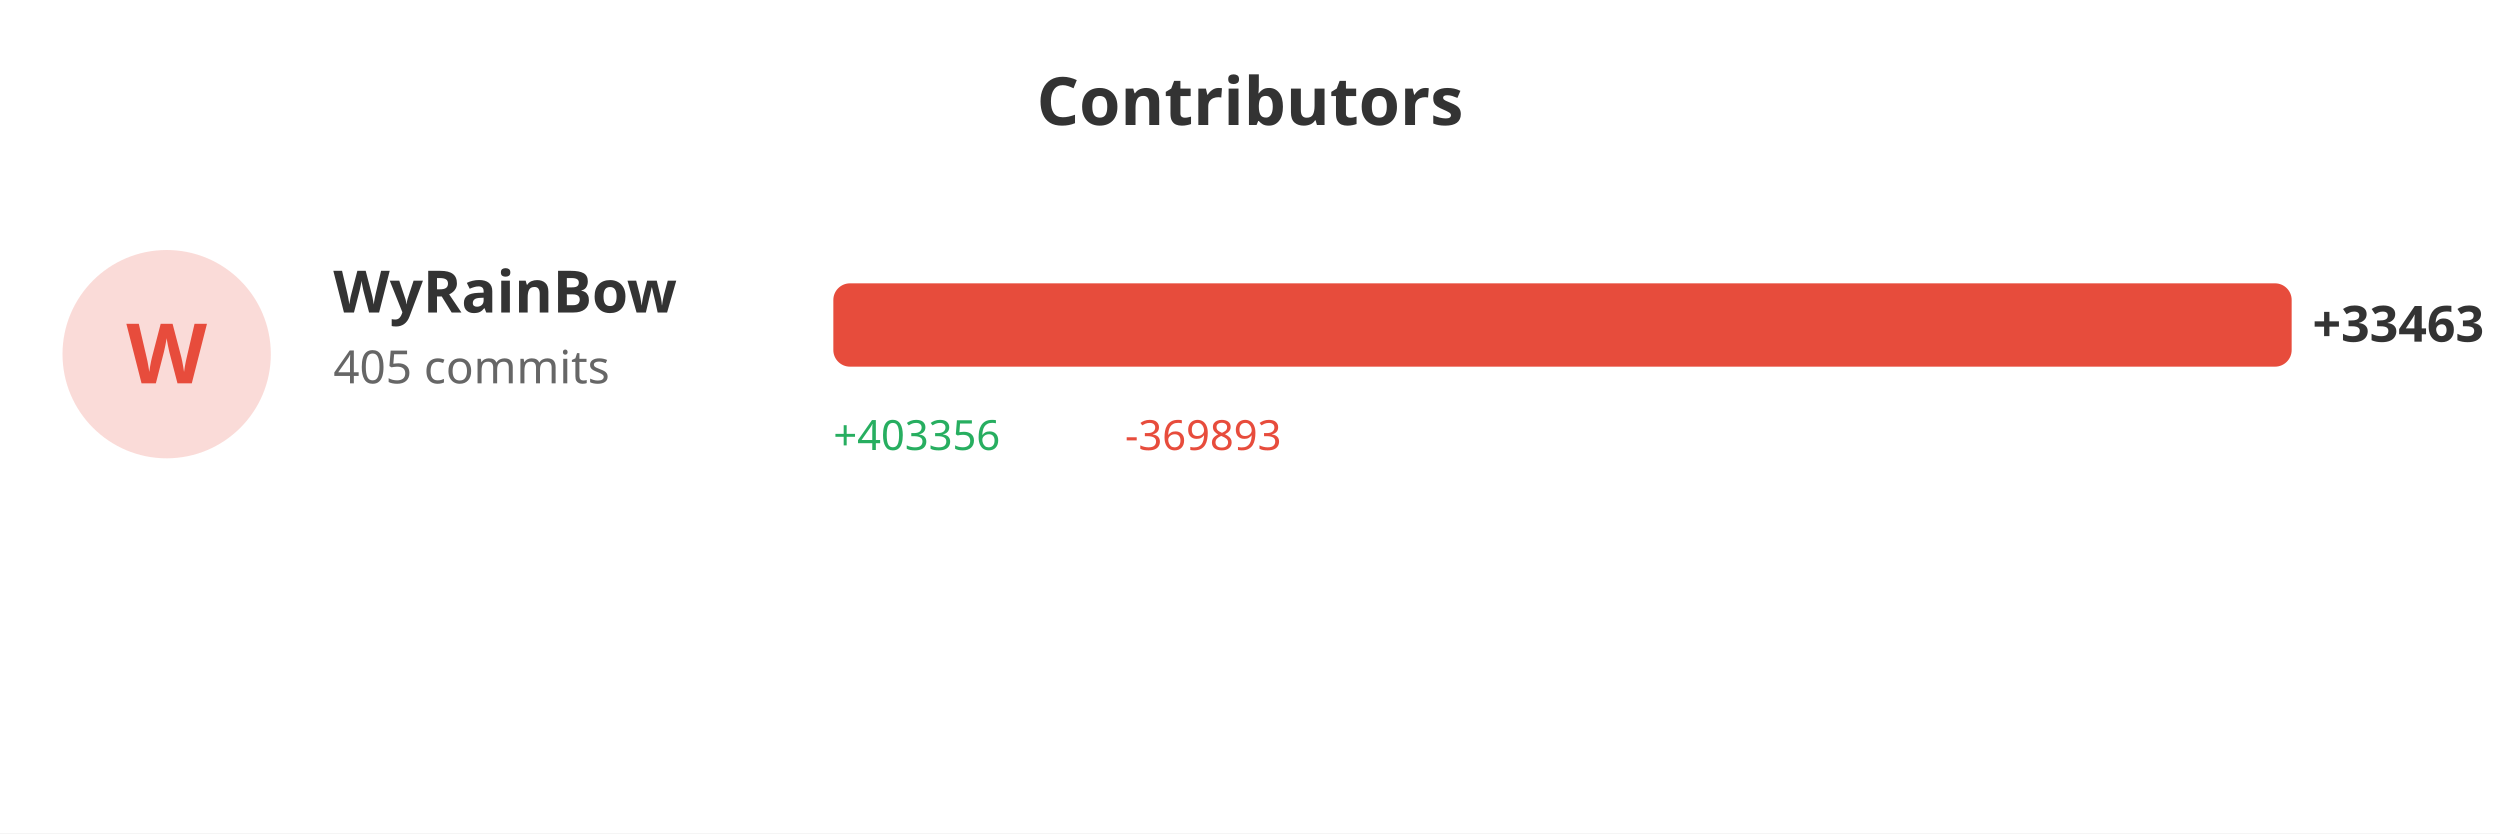
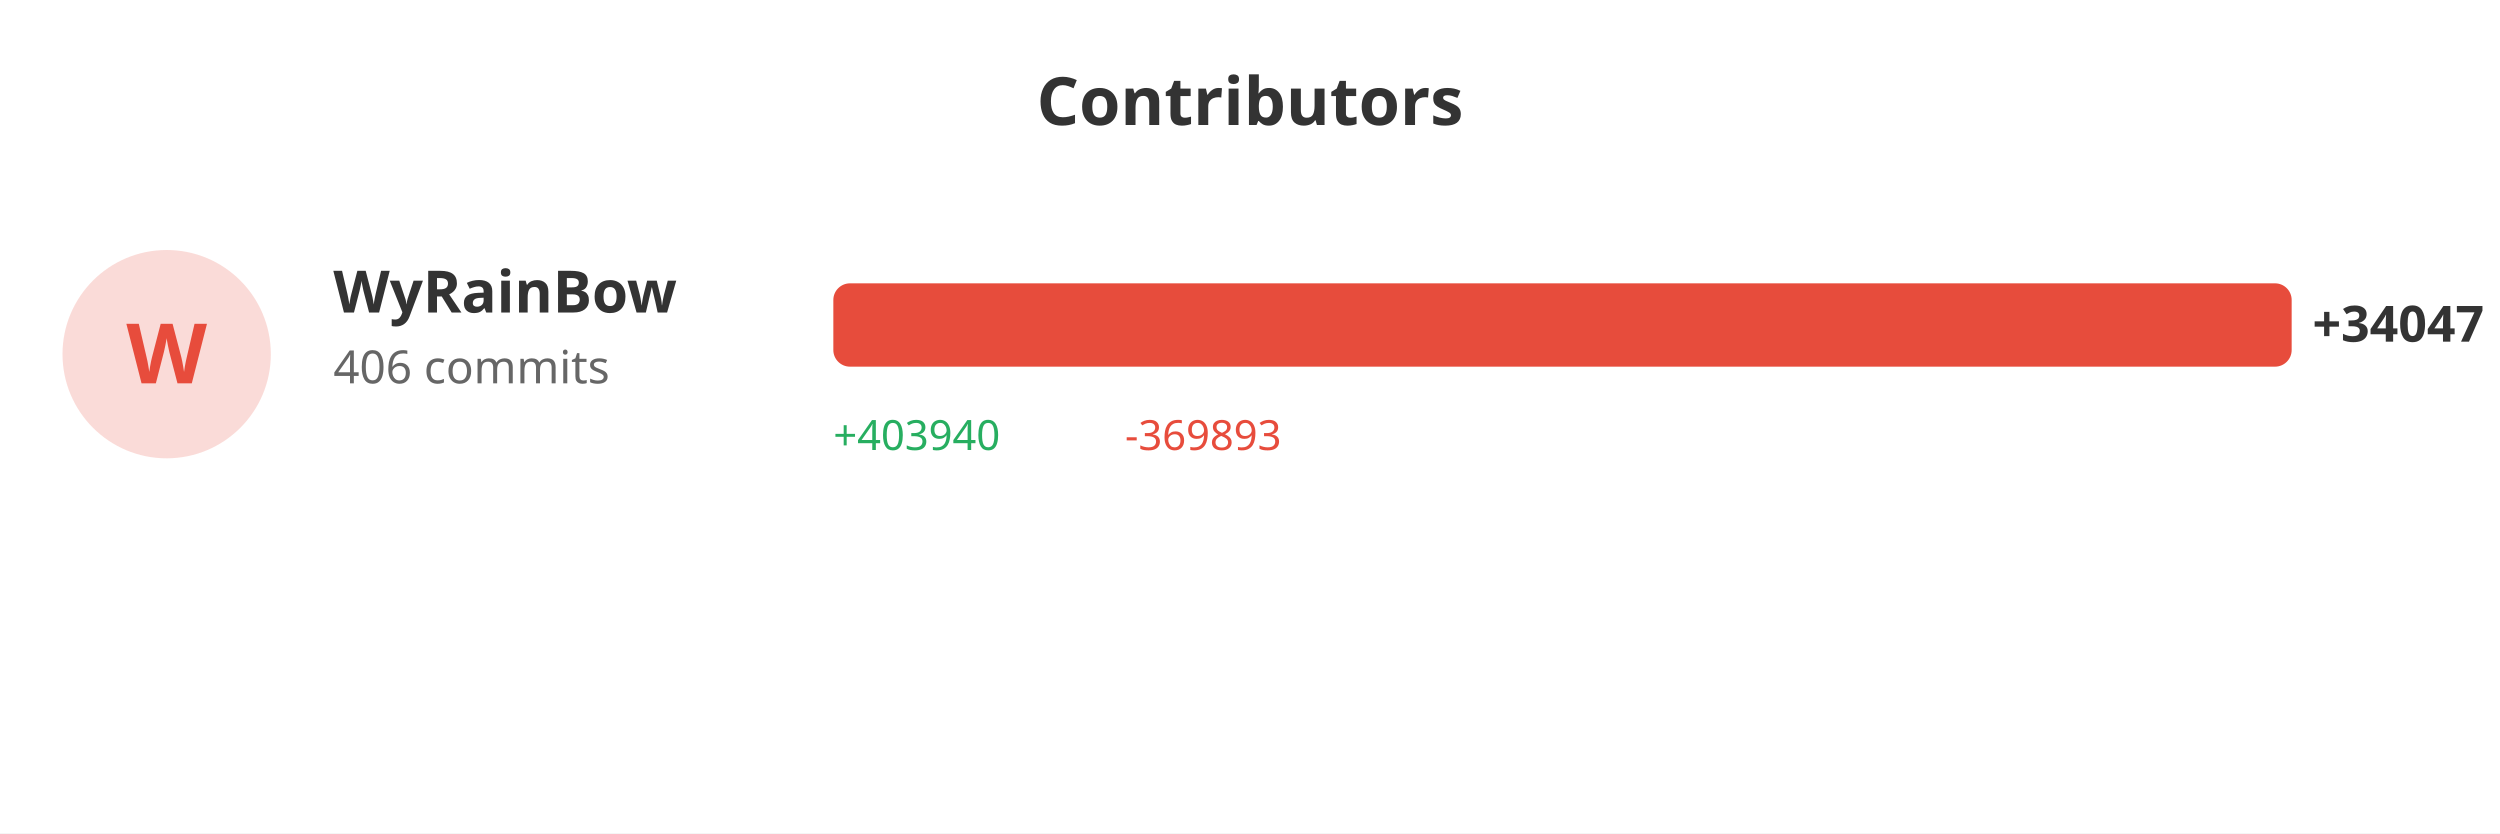
<svg xmlns="http://www.w3.org/2000/svg" width="600" height="200">
  <rect width="100%" height="100%" fill="#ffffff" />
  <text x="300" y="30" fill="#333" font-size="16" font-weight="bold" text-anchor="middle" font-family="sans-serif">Contributors</text>
  <circle cx="40" cy="85" r="25" fill="#e74c3c" opacity="0.2" />
  <text x="40" y="92" fill="#e74c3c" font-size="20" font-weight="bold" text-anchor="middle" font-family="sans-serif">W</text>
  <text x="80" y="75" fill="#333" font-size="14" font-weight="bold" font-family="sans-serif">WyRainBow</text>
-   <text x="80" y="92" fill="#666" font-size="11" font-family="sans-serif">405 commits</text>
+   <text x="80" y="92" fill="#666" font-size="11" font-family="sans-serif">406 commits</text>
  <rect x="200" y="68" width="350.0" height="20" fill="#e74c3c" rx="4" />
-   <text x="555.0" y="82" fill="#333" font-size="12" font-weight="bold" font-family="sans-serif">+33463</text>
-   <text x="200" y="108" fill="#27ae60" font-size="10" font-family="sans-serif">+403356</text>
+   <text x="555.0" y="82" fill="#333" font-size="12" font-weight="bold" font-family="sans-serif">+34047</text>
+   <text x="200" y="108" fill="#27ae60" font-size="10" font-family="sans-serif">+403940</text>
  <text x="270" y="108" fill="#e74c3c" font-size="10" font-family="sans-serif">-369893</text>
</svg>
